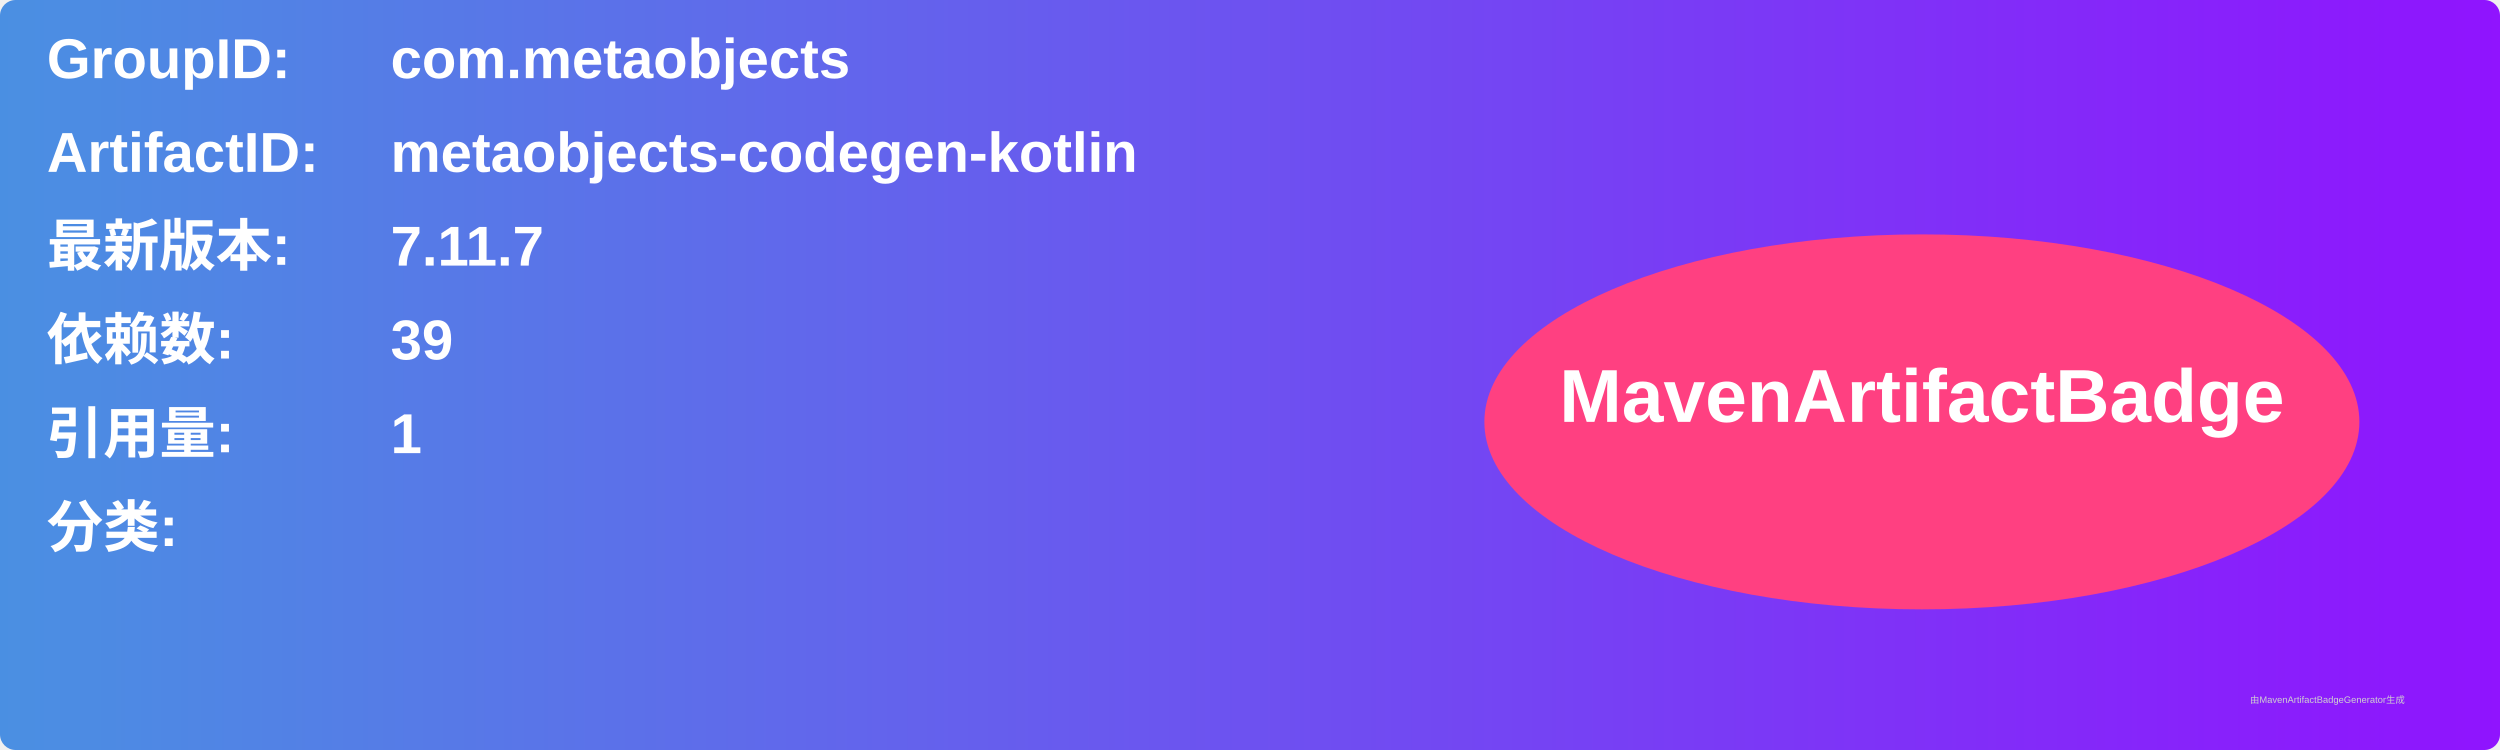
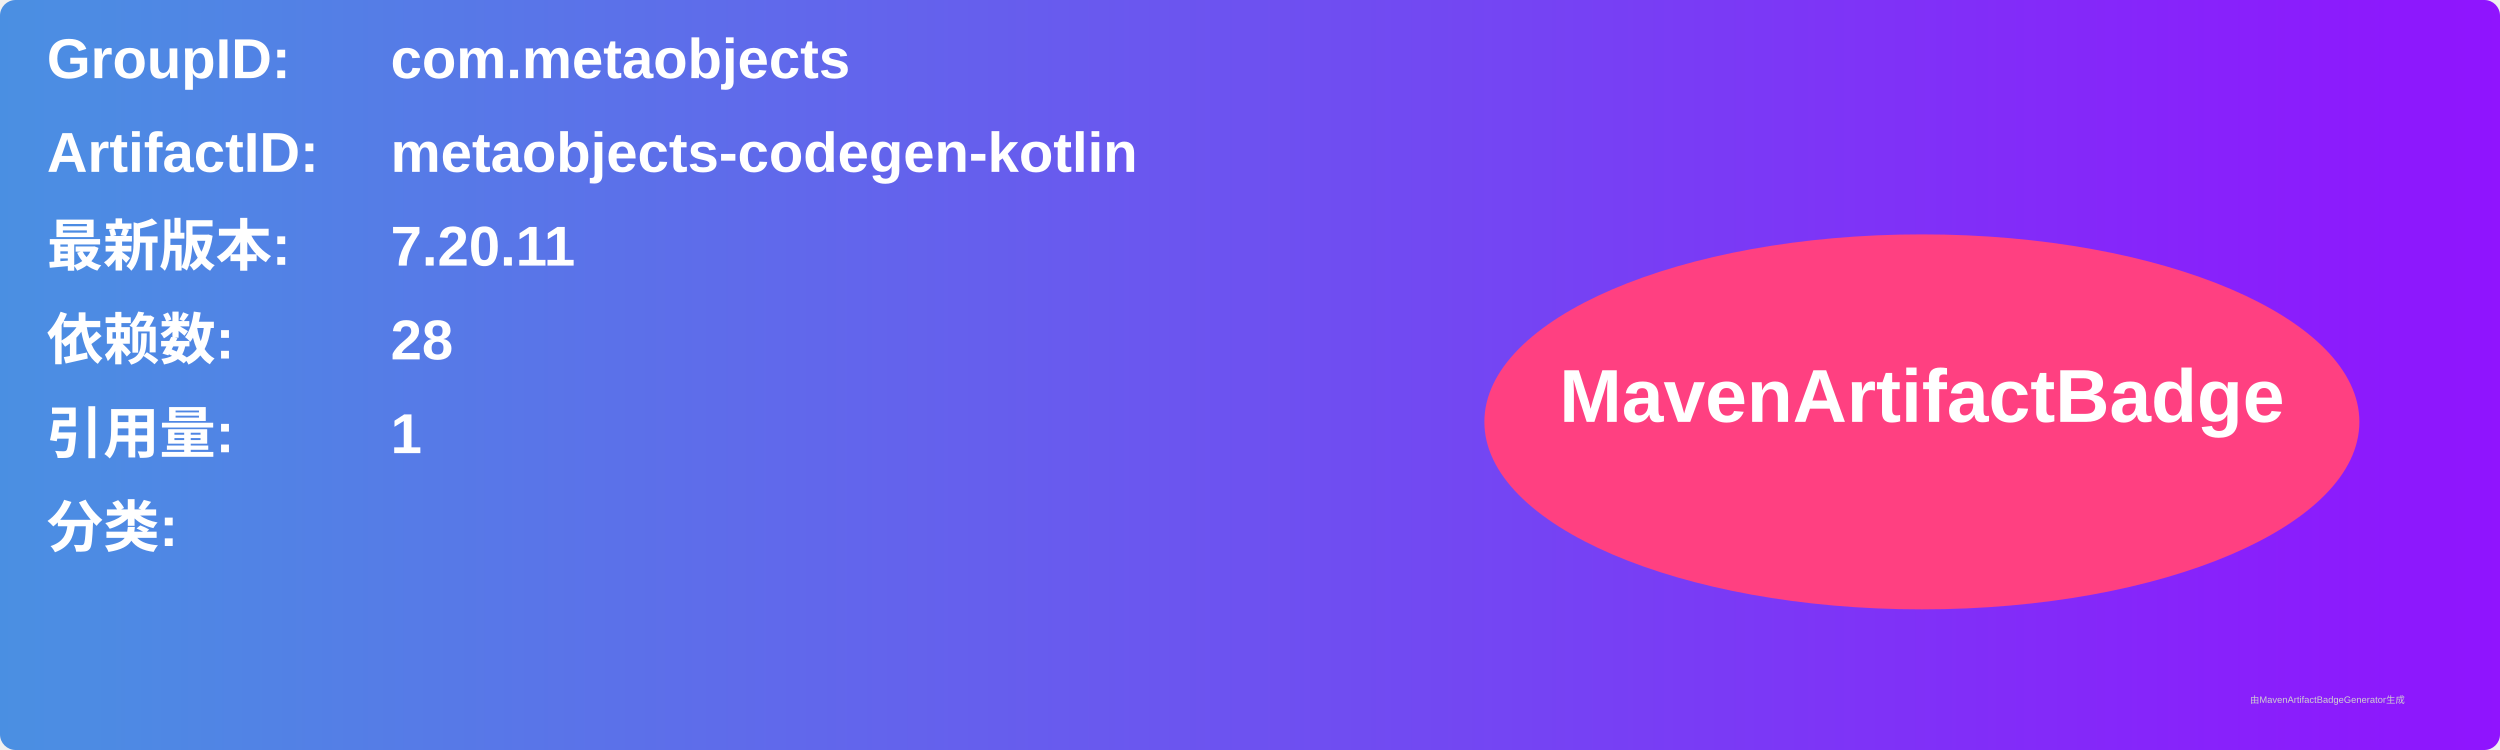
<svg xmlns="http://www.w3.org/2000/svg" width="800" height="240" viewBox="0 0 800 240">
  <linearGradient id="grad" x1="0%" y1="0%" x2="100%" y2="0%">
    <stop offset="0%" stop-color="#4a90e2" />
    <stop offset="100%" stop-color="#9013fe" />
  </linearGradient>
  <rect width="100%" height="100%" rx="5" ry="5" fill="url(#grad)" />
  <g transform="translate(15, 15)">
    <text x="0" y="10" font-family="Arial" font-size="18" fill="white" font-weight="bold" width="260">GroupID:</text>
    <text x="110" y="10" font-family="Arial" font-size="18" fill="white" font-weight="bold" width="460">com.metaobjects</text>
    <text x="0" y="40" font-family="Arial" font-size="18" fill="white" font-weight="bold" width="260">ArtifactID:</text>
    <text x="110" y="40" font-family="Arial" font-size="18" fill="white" font-weight="bold" width="460">metaobjects-codegen-kotlin</text>
    <text x="0" y="70" font-family="Arial" font-size="18" fill="white" font-weight="bold">最新版本:</text>
    <text x="110" y="70" font-family="Arial" font-size="18" fill="white" font-weight="bold">
-       <tspan font-weight="bold">7.11.7</tspan>
+       <tspan font-weight="bold">7.20.11</tspan>
    </text>
    <text x="0" y="100" font-family="Arial" font-size="18" fill="white" font-weight="bold">依赖数: </text>
    <text x="110" y="100" font-family="Arial" font-size="18" fill="white">
-       <tspan font-weight="bold">39</tspan>
+       <tspan font-weight="bold">28</tspan>
    </text>
    <text x="0" y="130" font-family="Arial" font-size="18" fill="white" font-weight="bold">引用量: </text>
    <text x="110" y="130" font-family="Arial" font-size="18" fill="white">
      <tspan font-weight="bold">1</tspan>
    </text>
    <text x="0" y="160" font-family="Arial" font-size="18" fill="white" font-weight="bold">分类:</text>
    <text x="10" y="190" font-family="Arial" font-size="10" fill="white">
      <tspan font-weight="bold" />
    </text>
    <ellipse cx="600" cy="120" rx="140" ry="60" fill="#ff4081" />
    <text x="600" y="120" text-anchor="middle" font-family="Arial" font-size="24" fill="white" font-weight="bold">MavenArtifactBadge</text>
  </g>
  <text x="720" y="225" font-family="Arial" font-size="3" fill="#d0d0d0">由MavenArtifactBadgeGenerator生成</text>
</svg>
